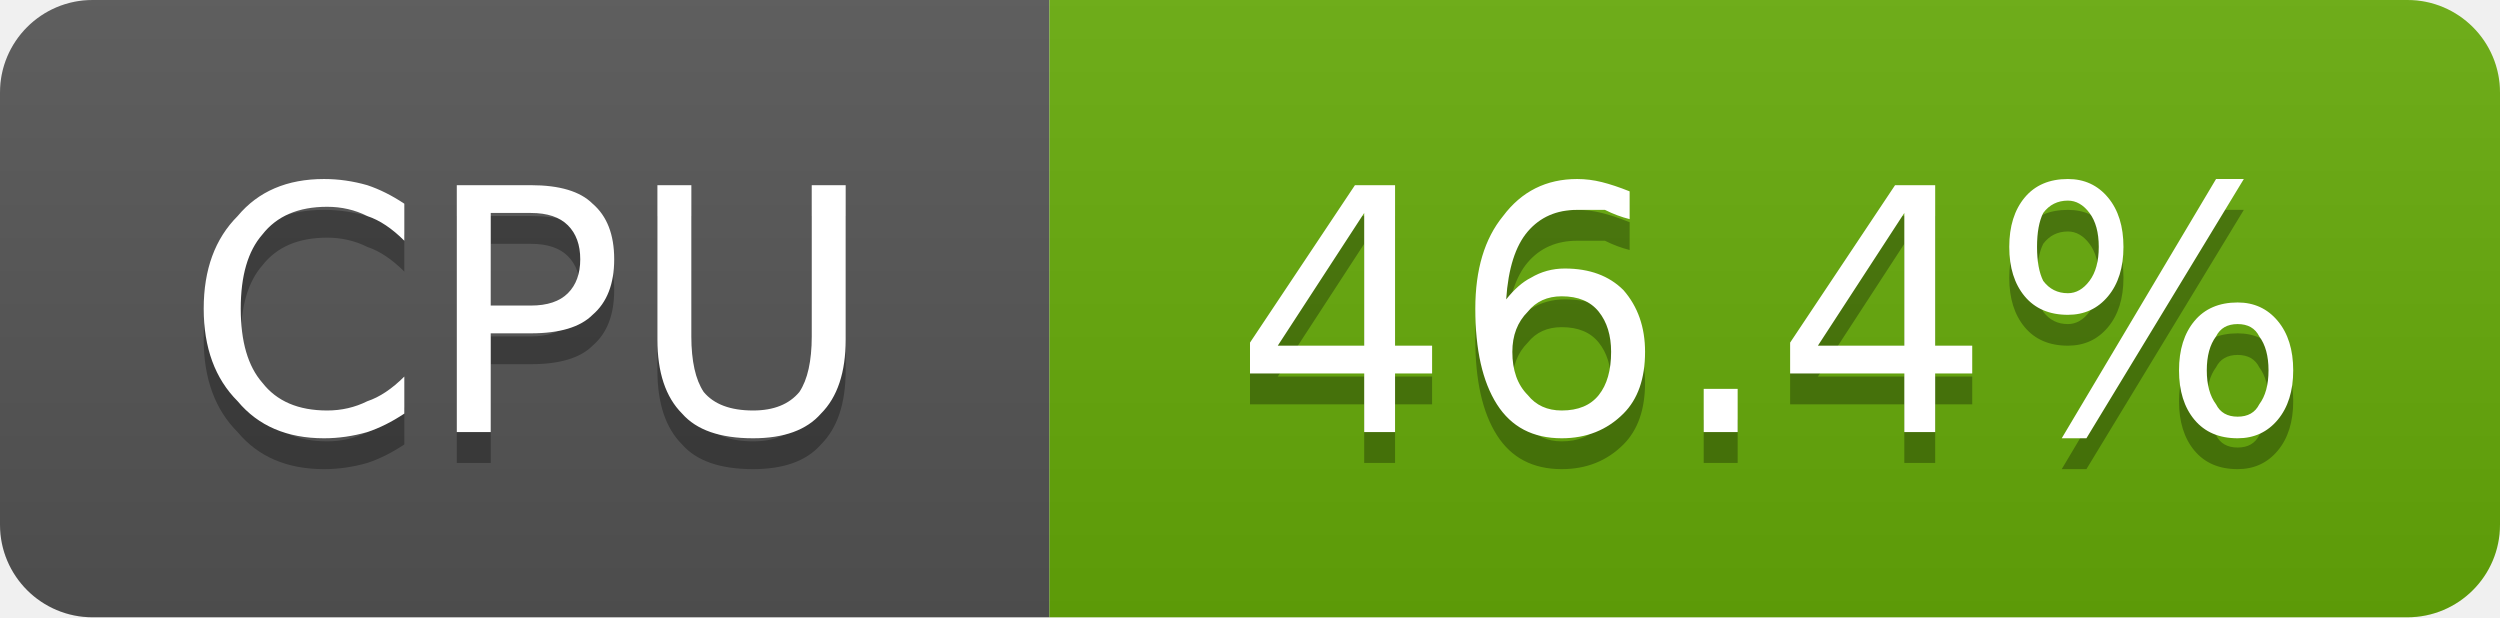
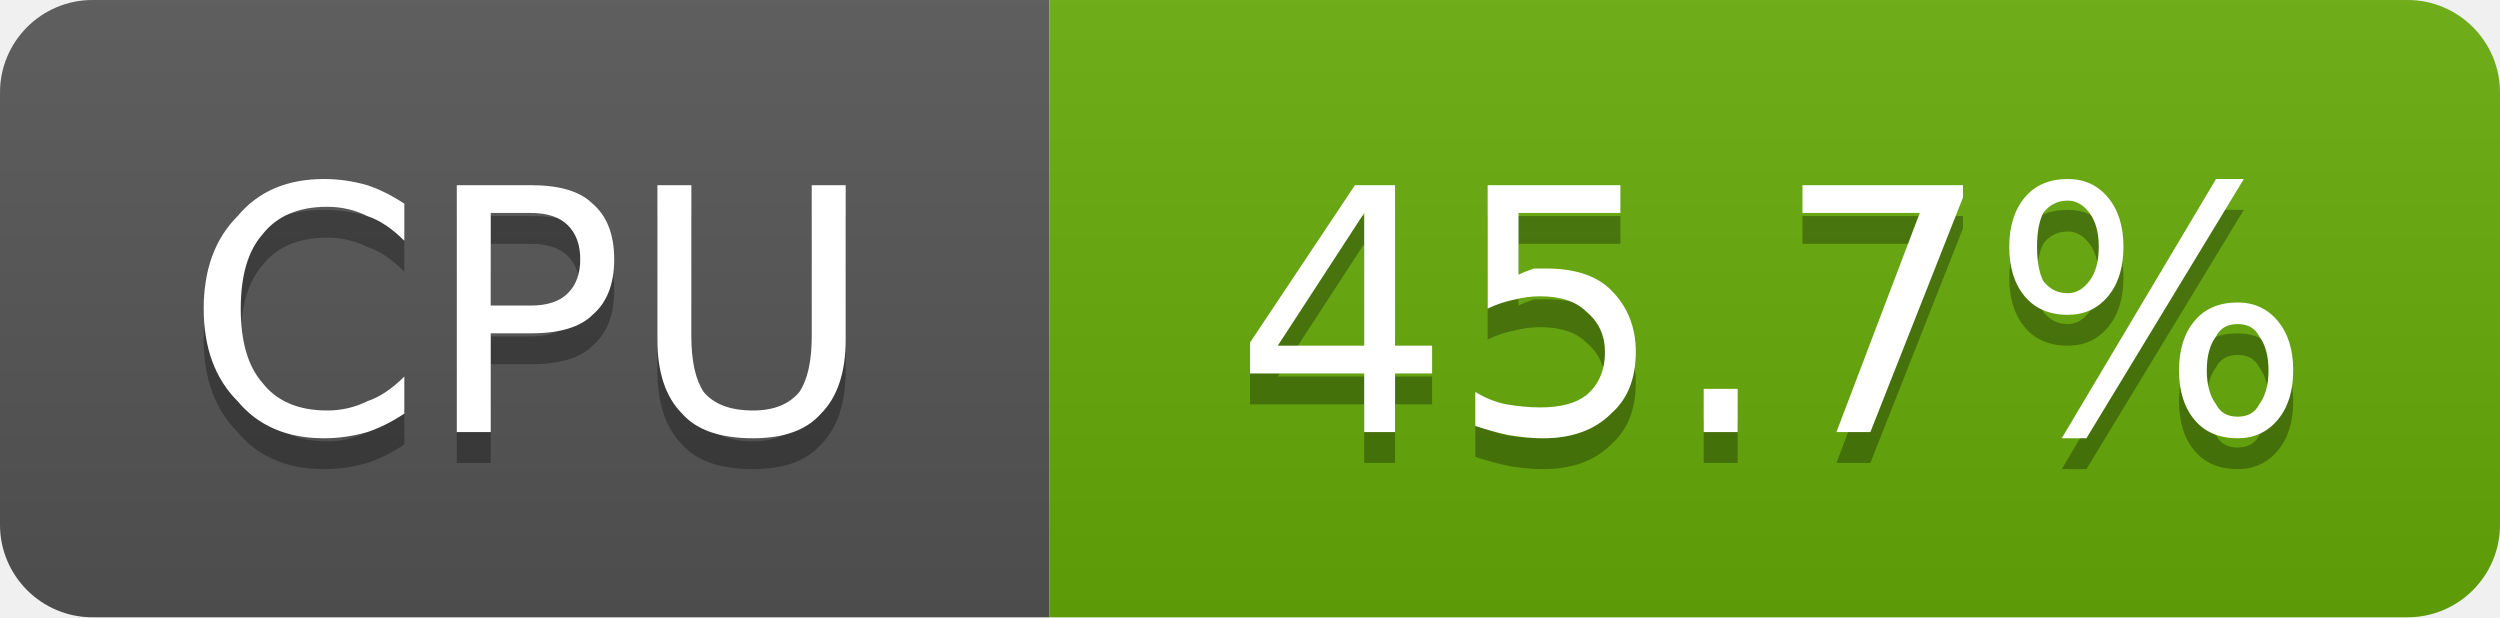
- <svg xmlns="http://www.w3.org/2000/svg" width="81" height="20" viewBox="0 0 81 20" role="img" aria-label="CPU: 46.4%">
+ <svg xmlns="http://www.w3.org/2000/svg" width="81" height="20" viewBox="0 0 81 20" role="img" aria-label="CPU: 45.7%">
  <linearGradient id="g-cluster_cpu_usage" x2="0" y2="100%">
    <stop offset="0" stop-color="#bbb" stop-opacity=".1" />
    <stop offset="1" stop-opacity=".1" />
  </linearGradient>
  <clipPath id="r-cluster_cpu_usage">
    <rect width="81" height="20" rx="3" fill="#fff" />
  </clipPath>
  <g clip-path="url(#r-cluster_cpu_usage)">
    <rect width="34" height="20" fill="#555" />
    <rect x="34" width="47" height="20" fill="#67ac09" />
    <rect width="81" height="20" fill="url(#g-cluster_cpu_usage)" />
    <path transform="translate(0 1)" fill="#010101" fill-opacity=".3" d="M13.1 6.6L13.1 7.8Q12.5 7.2 11.9 7.0Q11.3 6.7 10.6 6.7Q9.2 6.7 8.5 7.6Q7.8 8.4 7.8 10.0Q7.8 11.6 8.5 12.4Q9.2 13.3 10.6 13.3Q11.3 13.3 11.9 13.0Q12.5 12.8 13.1 12.2L13.1 13.4Q12.5 13.8 11.9 14.0Q11.2 14.2 10.5 14.2Q8.7 14.2 7.7 13.0Q6.6 11.9 6.6 10.0Q6.6 8.1 7.7 7.0Q8.7 5.8 10.5 5.8Q11.2 5.8 11.9 6.0Q12.5 6.2 13.1 6.6ZM15.9 6.9L15.9 9.9L17.2 9.9Q18.0 9.9 18.4 9.5Q18.8 9.1 18.8 8.4Q18.8 7.7 18.4 7.3Q18.0 6.9 17.2 6.9L15.9 6.9ZM14.8 6.0L17.2 6.0Q18.6 6.0 19.2 6.6Q19.9 7.2 19.9 8.4Q19.9 9.6 19.2 10.2Q18.6 10.8 17.2 10.8L15.9 10.8L15.9 14.0L14.8 14.0L14.8 6.0ZM21.3 6.0L22.4 6.0L22.4 10.9Q22.4 12.1 22.8 12.7Q23.3 13.3 24.4 13.3Q25.4 13.3 25.9 12.7Q26.3 12.1 26.3 10.9L26.3 6.0L27.4 6.0L27.4 11.0Q27.4 12.6 26.6 13.4Q25.9 14.2 24.4 14.2Q22.8 14.2 22.1 13.4Q21.3 12.6 21.3 11.0L21.3 6.0Z" />
    <path fill="#fff" d="M13.1 6.6L13.1 7.8Q12.5 7.2 11.9 7.0Q11.3 6.7 10.6 6.7Q9.2 6.7 8.5 7.6Q7.8 8.4 7.8 10.0Q7.8 11.6 8.5 12.4Q9.2 13.3 10.6 13.3Q11.3 13.3 11.9 13.0Q12.5 12.8 13.1 12.2L13.1 13.4Q12.5 13.8 11.9 14.0Q11.2 14.2 10.5 14.2Q8.7 14.2 7.7 13.0Q6.6 11.9 6.6 10.0Q6.6 8.1 7.7 7.0Q8.7 5.8 10.5 5.8Q11.2 5.8 11.9 6.0Q12.5 6.2 13.1 6.6ZM15.9 6.9L15.9 9.9L17.2 9.9Q18.0 9.9 18.4 9.5Q18.8 9.1 18.8 8.4Q18.8 7.7 18.4 7.3Q18.0 6.9 17.2 6.9L15.9 6.9ZM14.8 6.0L17.2 6.0Q18.6 6.0 19.2 6.6Q19.9 7.2 19.9 8.4Q19.9 9.6 19.2 10.2Q18.6 10.8 17.2 10.8L15.9 10.8L15.9 14.0L14.8 14.0L14.8 6.0ZM21.3 6.0L22.4 6.0L22.4 10.9Q22.4 12.1 22.8 12.7Q23.3 13.3 24.4 13.3Q25.4 13.3 25.9 12.7Q26.3 12.1 26.3 10.9L26.3 6.0L27.4 6.0L27.4 11.0Q27.4 12.6 26.6 13.4Q25.9 14.2 24.4 14.2Q22.8 14.2 22.1 13.4Q21.3 12.6 21.3 11.0L21.3 6.0Z" />
-     <path transform="translate(0 1)" fill="#010101" fill-opacity=".3" d="M44.2 6.9L41.4 11.2L44.2 11.2L44.2 6.9ZM43.9 6.0L45.2 6.0L45.2 11.2L46.4 11.2L46.4 12.1L45.2 12.1L45.2 14.0L44.2 14.0L44.2 12.1L40.5 12.1L40.5 11.1L43.9 6.0ZM50.6 9.6Q49.9 9.6 49.5 10.1Q49.0 10.6 49.0 11.4Q49.0 12.3 49.5 12.8Q49.9 13.3 50.6 13.3Q51.4 13.3 51.8 12.8Q52.2 12.3 52.2 11.4Q52.2 10.6 51.8 10.1Q51.4 9.6 50.6 9.6ZM52.8 6.2L52.8 7.1Q52.4 7.0 52.0 6.8Q51.5 6.8 51.1 6.8Q50.1 6.8 49.5 7.5Q48.9 8.2 48.8 9.7Q49.2 9.2 49.6 9.0Q50.1 8.7 50.7 8.7Q51.9 8.7 52.6 9.4Q53.3 10.2 53.3 11.4Q53.3 12.7 52.6 13.4Q51.8 14.2 50.6 14.2Q49.2 14.2 48.5 13.1Q47.8 12.0 47.8 10.0Q47.8 8.1 48.7 7.0Q49.6 5.8 51.1 5.8Q51.5 5.8 51.9 5.9Q52.3 6.0 52.8 6.2ZM55.2 12.6L56.3 12.6L56.3 14.0L55.2 14.0L55.2 12.6ZM61.7 6.9L58.9 11.2L61.7 11.2L61.7 6.9ZM61.4 6.0L62.7 6.0L62.7 11.2L63.9 11.2L63.9 12.1L62.7 12.1L62.7 14.0L61.7 14.0L61.7 12.1L58.0 12.1L58.0 11.1L61.4 6.0ZM72.5 10.5Q72.0 10.5 71.8 10.9Q71.5 11.3 71.5 12.0Q71.5 12.7 71.8 13.1Q72.0 13.5 72.5 13.5Q73.0 13.5 73.2 13.1Q73.5 12.7 73.5 12.0Q73.5 11.3 73.2 10.9Q73.0 10.5 72.5 10.5ZM72.5 9.8Q73.3 9.8 73.8 10.4Q74.3 11.0 74.3 12.0Q74.3 13.0 73.8 13.6Q73.3 14.2 72.5 14.2Q71.6 14.2 71.1 13.6Q70.6 13.0 70.6 12.0Q70.6 11.0 71.1 10.4Q71.6 9.8 72.5 9.8ZM67.0 6.5Q66.5 6.5 66.2 6.9Q66.0 7.3 66.0 8.0Q66.0 8.7 66.2 9.1Q66.5 9.5 67.0 9.5Q67.4 9.5 67.7 9.1Q68.0 8.7 68.0 8.0Q68.0 7.3 67.7 6.9Q67.4 6.5 67.0 6.5ZM71.8 5.8L72.7 5.8L67.6 14.2L66.8 14.2L71.8 5.8ZM67.0 5.8Q67.8 5.8 68.3 6.4Q68.8 7.0 68.8 8.0Q68.8 9.0 68.3 9.6Q67.8 10.2 67.0 10.2Q66.1 10.2 65.6 9.6Q65.1 9.0 65.1 8.0Q65.1 7.0 65.6 6.4Q66.1 5.8 67.0 5.8Z" />
-     <path fill="#fff" d="M44.2 6.9L41.4 11.2L44.2 11.2L44.2 6.9ZM43.9 6.0L45.2 6.0L45.2 11.2L46.4 11.2L46.4 12.1L45.2 12.1L45.2 14.0L44.2 14.0L44.2 12.1L40.5 12.1L40.5 11.1L43.9 6.0ZM50.6 9.6Q49.9 9.6 49.5 10.1Q49.0 10.6 49.0 11.4Q49.0 12.3 49.5 12.8Q49.9 13.3 50.6 13.3Q51.4 13.3 51.8 12.8Q52.2 12.3 52.2 11.4Q52.2 10.6 51.8 10.1Q51.4 9.6 50.6 9.6ZM52.8 6.2L52.8 7.1Q52.4 7.0 52.0 6.8Q51.5 6.8 51.1 6.8Q50.1 6.8 49.5 7.5Q48.9 8.2 48.8 9.7Q49.2 9.2 49.6 9.0Q50.1 8.7 50.7 8.7Q51.9 8.7 52.6 9.4Q53.3 10.2 53.3 11.4Q53.3 12.7 52.6 13.4Q51.8 14.2 50.6 14.2Q49.2 14.2 48.5 13.1Q47.8 12.0 47.8 10.0Q47.8 8.1 48.7 7.0Q49.6 5.8 51.1 5.8Q51.5 5.8 51.9 5.9Q52.3 6.0 52.8 6.2ZM55.2 12.6L56.3 12.6L56.3 14.0L55.2 14.0L55.2 12.6ZM61.7 6.9L58.9 11.2L61.7 11.2L61.7 6.9ZM61.4 6.0L62.7 6.0L62.7 11.2L63.9 11.2L63.9 12.1L62.7 12.1L62.7 14.0L61.7 14.0L61.7 12.1L58.0 12.1L58.0 11.1L61.4 6.0ZM72.5 10.5Q72.0 10.5 71.8 10.9Q71.5 11.3 71.5 12.0Q71.5 12.7 71.8 13.1Q72.0 13.5 72.5 13.5Q73.0 13.5 73.2 13.1Q73.5 12.7 73.5 12.0Q73.5 11.3 73.2 10.9Q73.0 10.5 72.5 10.5ZM72.5 9.8Q73.3 9.8 73.8 10.4Q74.3 11.0 74.3 12.0Q74.3 13.0 73.8 13.6Q73.3 14.2 72.5 14.2Q71.6 14.2 71.1 13.6Q70.6 13.0 70.6 12.0Q70.6 11.0 71.1 10.4Q71.6 9.8 72.5 9.8ZM67.0 6.5Q66.5 6.5 66.2 6.9Q66.0 7.3 66.0 8.0Q66.0 8.7 66.2 9.1Q66.5 9.5 67.0 9.5Q67.4 9.5 67.7 9.1Q68.0 8.7 68.0 8.0Q68.0 7.3 67.7 6.9Q67.4 6.5 67.0 6.5ZM71.8 5.8L72.7 5.8L67.6 14.2L66.8 14.2L71.8 5.8ZM67.0 5.8Q67.8 5.8 68.3 6.4Q68.8 7.0 68.8 8.0Q68.8 9.0 68.3 9.6Q67.8 10.2 67.0 10.2Q66.1 10.2 65.6 9.6Q65.1 9.0 65.1 8.0Q65.1 7.0 65.6 6.4Q66.1 5.8 67.0 5.8Z" />
+     <path transform="translate(0 1)" fill="#010101" fill-opacity=".3" d="M44.2 6.9L41.4 11.2L44.2 11.2L44.2 6.9ZM43.9 6.0L45.2 6.0L45.2 11.2L46.4 11.2L46.4 12.1L45.2 12.1L45.2 14.0L44.2 14.0L44.2 12.1L40.5 12.1L40.5 11.1L43.9 6.0ZM48.2 6.0L52.5 6.0L52.5 6.9L49.2 6.9L49.2 8.9Q49.4 8.8 49.7 8.7Q49.9 8.7 50.1 8.7Q51.5 8.7 52.2 9.4Q53.0 10.2 53.0 11.4Q53.0 12.7 52.2 13.4Q51.4 14.2 50.0 14.2Q49.5 14.2 48.9 14.1Q48.4 14.0 47.8 13.8L47.8 12.7Q48.3 13.0 48.8 13.1Q49.4 13.2 49.9 13.2Q50.9 13.2 51.4 12.8Q52.0 12.3 52.0 11.4Q52.0 10.6 51.4 10.1Q50.9 9.6 49.9 9.6Q49.5 9.6 49.1 9.7Q48.6 9.8 48.2 10.0L48.2 6.0ZM55.2 12.6L56.3 12.6L56.3 14.0L55.2 14.0L55.2 12.6ZM58.4 6.0L63.6 6.0L63.6 6.4L60.6 14.0L59.5 14.0L62.2 6.9L58.4 6.9L58.4 6.0ZM72.5 10.5Q72.0 10.5 71.8 10.9Q71.5 11.3 71.5 12.0Q71.5 12.7 71.8 13.1Q72.0 13.5 72.5 13.5Q73.0 13.5 73.2 13.1Q73.5 12.7 73.5 12.0Q73.5 11.3 73.2 10.9Q73.0 10.5 72.5 10.5ZM72.5 9.8Q73.3 9.8 73.8 10.4Q74.3 11.0 74.3 12.0Q74.3 13.0 73.8 13.6Q73.3 14.2 72.5 14.2Q71.6 14.2 71.1 13.6Q70.6 13.0 70.6 12.0Q70.6 11.0 71.1 10.4Q71.6 9.8 72.5 9.8ZM67.0 6.5Q66.5 6.5 66.2 6.9Q66.0 7.3 66.0 8.0Q66.0 8.7 66.2 9.1Q66.5 9.5 67.0 9.5Q67.4 9.5 67.7 9.1Q68.0 8.7 68.0 8.0Q68.0 7.3 67.7 6.9Q67.4 6.5 67.0 6.5ZM71.8 5.8L72.7 5.8L67.6 14.2L66.8 14.2L71.8 5.8ZM67.0 5.8Q67.8 5.8 68.3 6.4Q68.8 7.0 68.8 8.0Q68.8 9.0 68.3 9.6Q67.8 10.2 67.0 10.2Q66.1 10.2 65.6 9.6Q65.1 9.0 65.1 8.0Q65.1 7.0 65.6 6.4Q66.1 5.8 67.0 5.8Z" />
+     <path fill="#fff" d="M44.2 6.9L41.4 11.2L44.2 11.2L44.2 6.9ZM43.9 6.0L45.2 6.0L45.2 11.2L46.4 11.2L46.4 12.1L45.2 12.1L45.2 14.0L44.2 14.0L44.2 12.1L40.5 12.1L40.5 11.1L43.9 6.0ZM48.2 6.0L52.5 6.0L52.5 6.9L49.2 6.9L49.2 8.9Q49.4 8.8 49.7 8.7Q49.9 8.7 50.1 8.7Q51.5 8.7 52.2 9.4Q53.0 10.2 53.0 11.4Q53.0 12.7 52.2 13.4Q51.4 14.2 50.0 14.2Q49.5 14.2 48.9 14.1Q48.4 14.0 47.8 13.8L47.8 12.7Q48.3 13.0 48.8 13.1Q49.4 13.2 49.9 13.2Q50.9 13.2 51.4 12.8Q52.0 12.3 52.0 11.4Q52.0 10.6 51.4 10.1Q50.9 9.6 49.9 9.6Q49.5 9.6 49.1 9.7Q48.6 9.8 48.2 10.0L48.2 6.0ZM55.2 12.6L56.3 12.6L56.3 14.0L55.2 14.0L55.2 12.6ZM58.4 6.0L63.6 6.0L63.6 6.4L60.6 14.0L59.5 14.0L62.2 6.9L58.4 6.9L58.4 6.0ZM72.5 10.5Q72.0 10.5 71.8 10.9Q71.5 11.3 71.5 12.0Q71.5 12.7 71.8 13.1Q72.0 13.5 72.5 13.5Q73.0 13.5 73.2 13.1Q73.5 12.7 73.5 12.0Q73.5 11.3 73.2 10.9Q73.0 10.5 72.5 10.5ZM72.5 9.8Q73.3 9.8 73.8 10.4Q74.3 11.0 74.3 12.0Q74.3 13.0 73.8 13.6Q73.3 14.2 72.5 14.2Q71.6 14.2 71.1 13.6Q70.6 13.0 70.6 12.0Q70.6 11.0 71.1 10.4Q71.6 9.8 72.5 9.8ZM67.0 6.5Q66.5 6.5 66.2 6.9Q66.0 7.3 66.0 8.0Q66.0 8.7 66.2 9.1Q66.5 9.5 67.0 9.5Q67.4 9.5 67.7 9.1Q68.0 8.7 68.0 8.0Q68.0 7.3 67.7 6.9Q67.4 6.5 67.0 6.5ZM71.8 5.8L72.7 5.8L67.6 14.2L66.8 14.2L71.8 5.8ZM67.0 5.8Q67.8 5.8 68.3 6.4Q68.8 7.0 68.8 8.0Q68.8 9.0 68.3 9.6Q67.8 10.2 67.0 10.2Q66.1 10.2 65.6 9.6Q65.1 9.0 65.1 8.0Q65.1 7.0 65.6 6.4Q66.1 5.8 67.0 5.8Z" />
  </g>
</svg>
